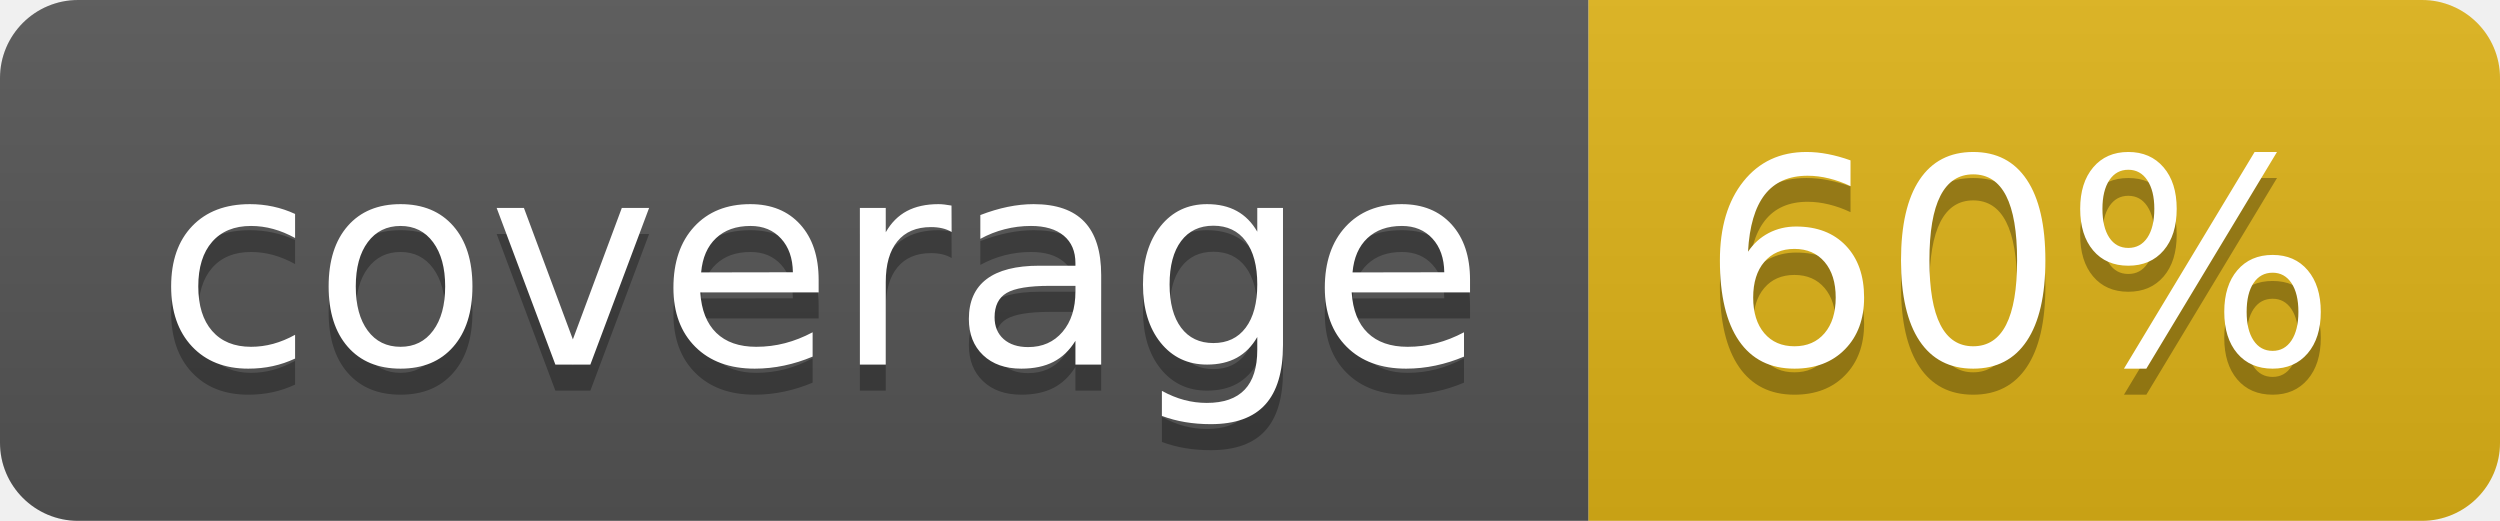
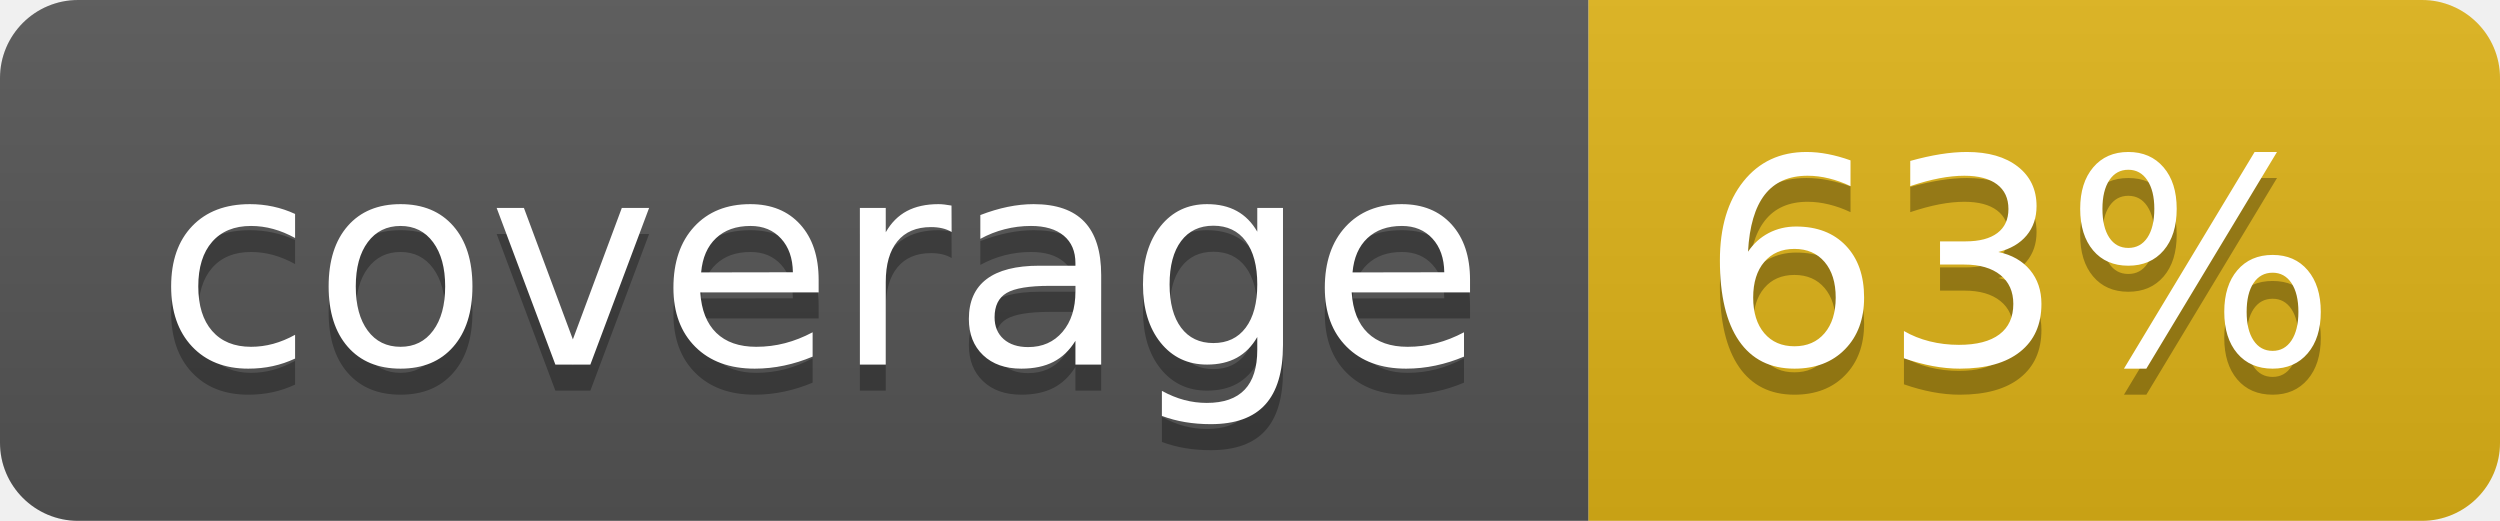
- <svg xmlns="http://www.w3.org/2000/svg" width="96" height="20" role="img" aria-label="coverage: 60%">
+ <svg xmlns="http://www.w3.org/2000/svg" width="96" height="20" role="img" aria-label="coverage: 63%">
  <linearGradient id="s" x2="0" y2="100%">
    <stop offset="0" stop-color="#bbb" stop-opacity=".1" />
    <stop offset="1" stop-opacity=".1" />
  </linearGradient>
  <clipPath id="r">
    <rect width="96" height="20" rx="3" fill="#fff" />
  </clipPath>
  <g clip-path="url(#r)">
    <rect width="61" height="20" fill="#555" />
    <rect x="61" width="35" height="20" fill="#dfb317" />
    <rect width="96" height="20" fill="url(#s)" />
  </g>
  <g fill="#fff" text-anchor="middle" font-family="Verdana,Geneva,DejaVu Sans,sans-serif" text-rendering="geometricPrecision" font-size="110">
    <text aria-hidden="true" x="315" y="150" fill="#010101" fill-opacity=".3" transform="scale(.1)" textLength="510">coverage</text>
    <text x="315" y="140" transform="scale(.1)" fill="#fff" textLength="510">coverage</text>
-     <text aria-hidden="true" x="775" y="150" fill="#010101" fill-opacity=".3" transform="scale(.1)" textLength="250">60%</text>
-     <text x="775" y="140" transform="scale(.1)" fill="#fff" textLength="250">60%</text>
+     <text aria-hidden="true" x="775" y="150" fill="#010101" fill-opacity=".3" transform="scale(.1)" textLength="250">63%</text>
+     <text x="775" y="140" transform="scale(.1)" fill="#fff" textLength="250">63%</text>
  </g>
</svg>
